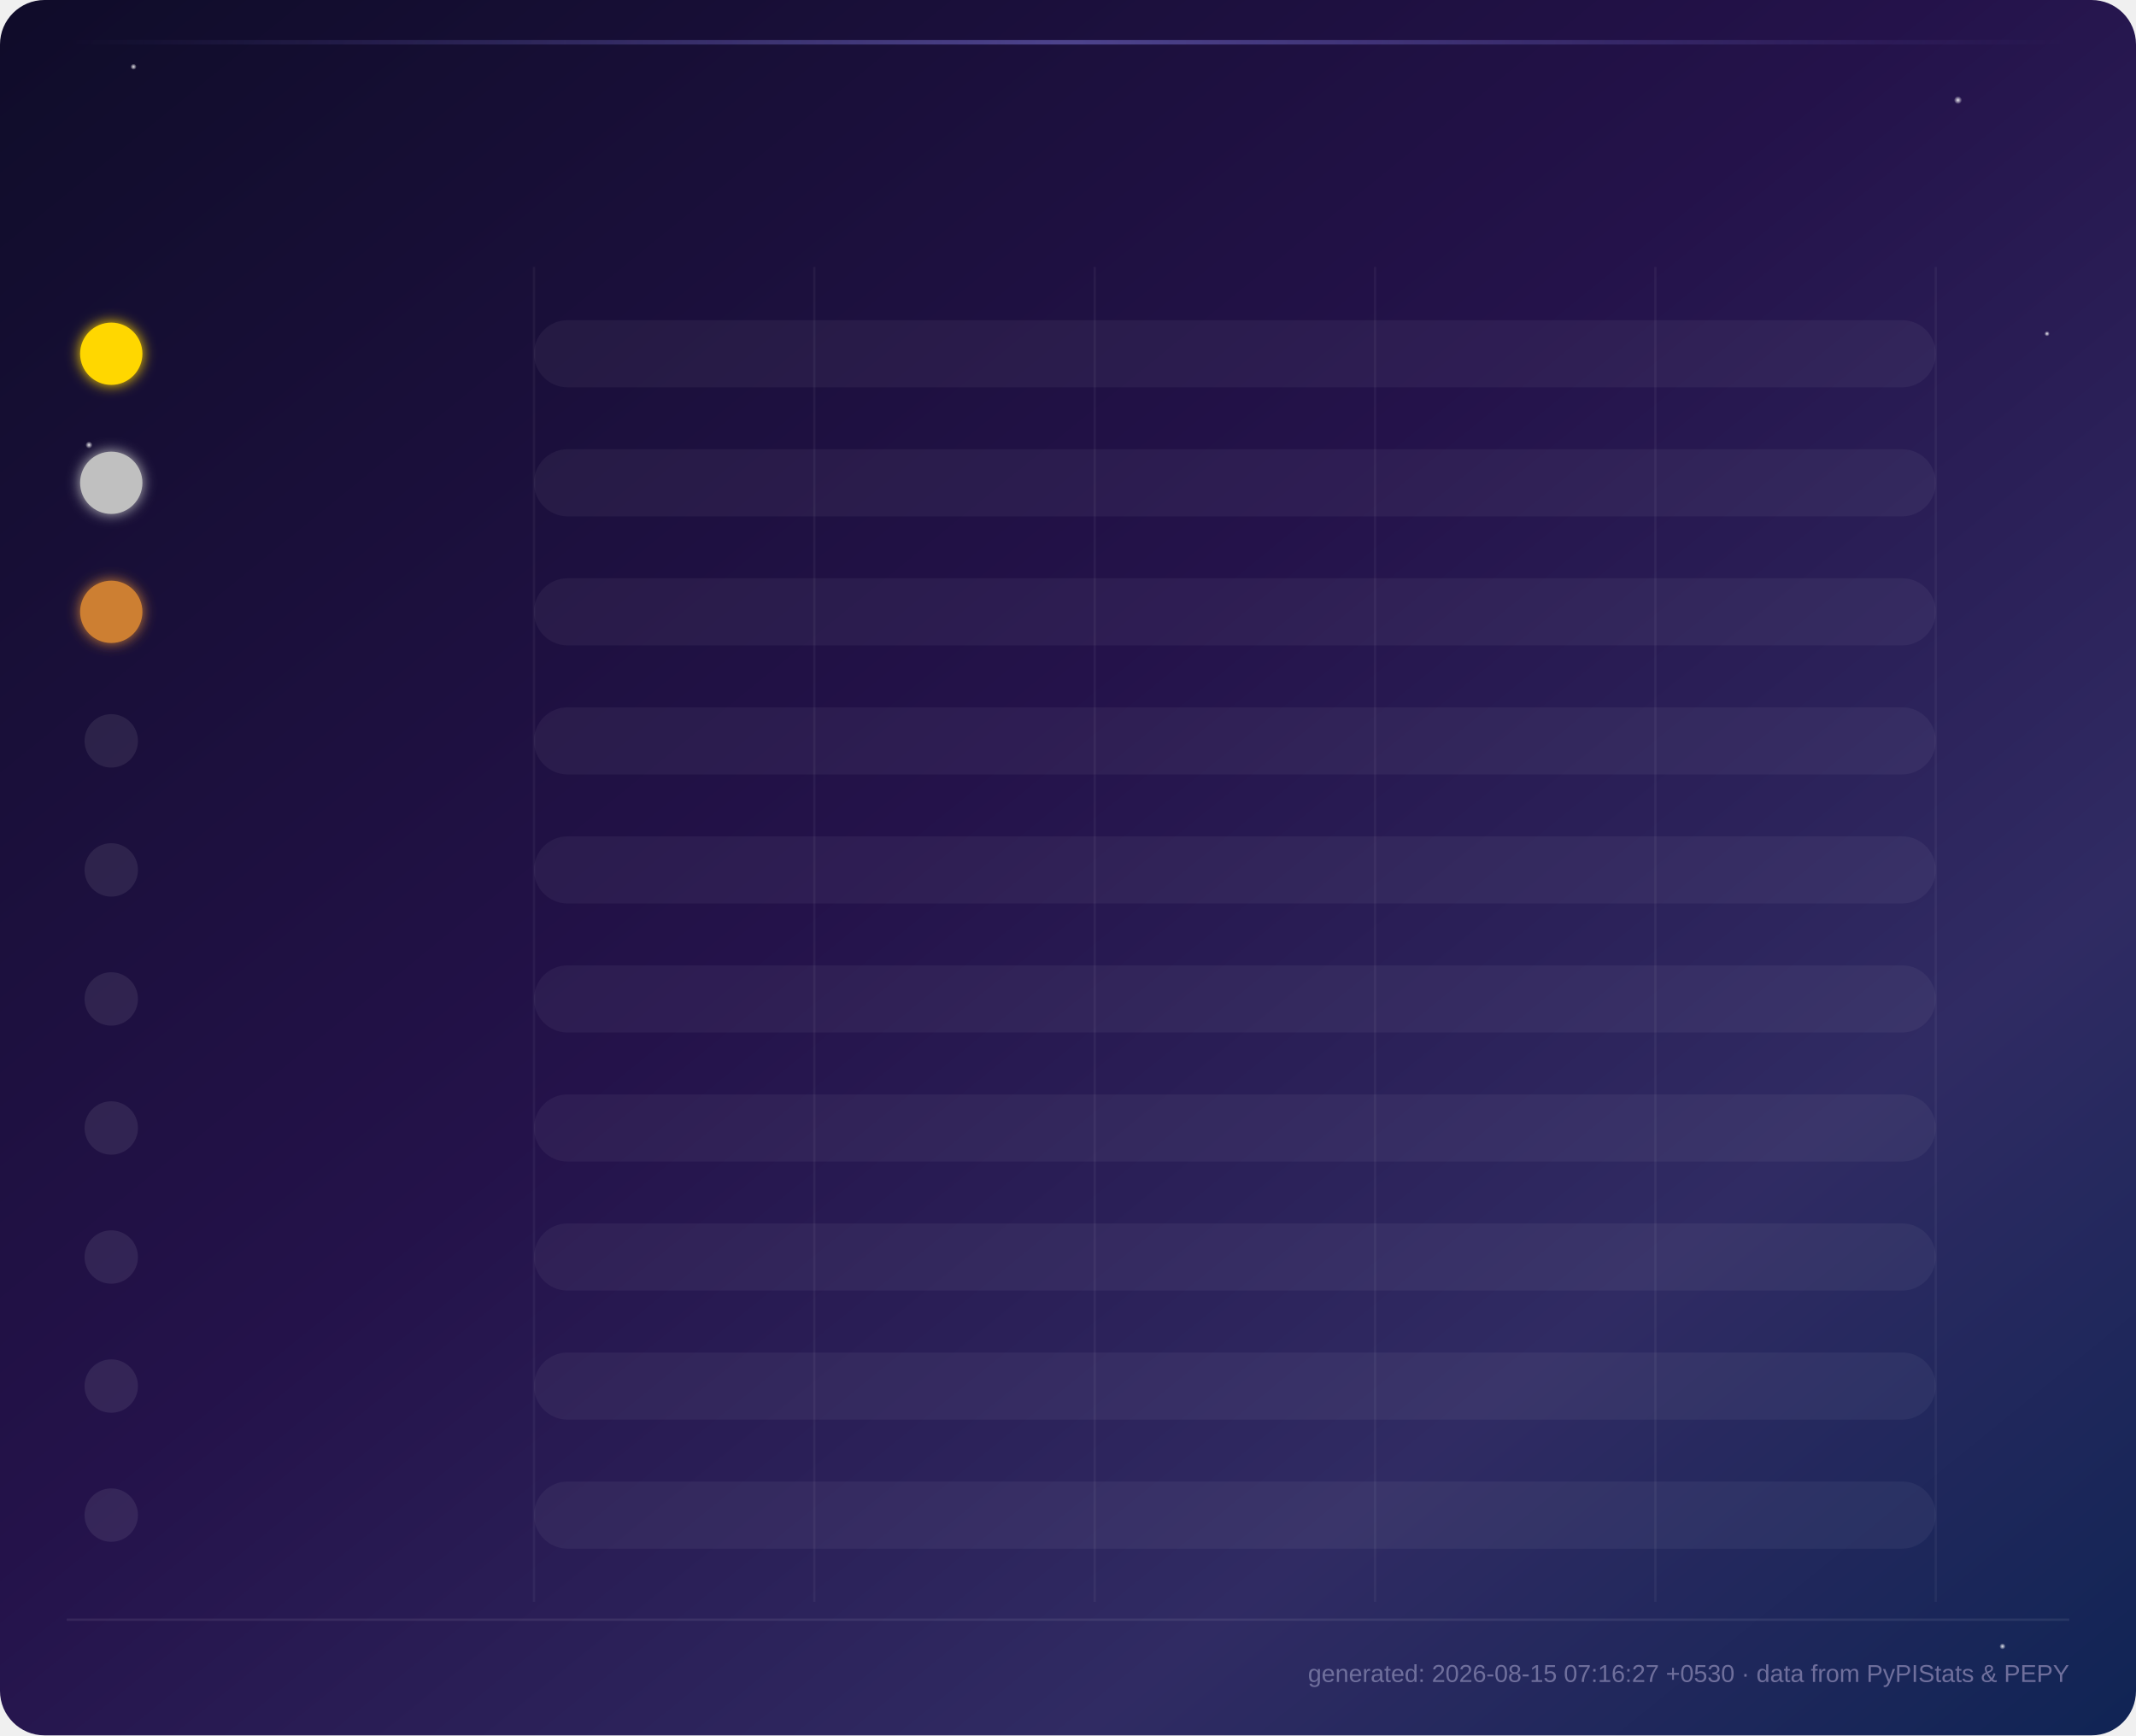
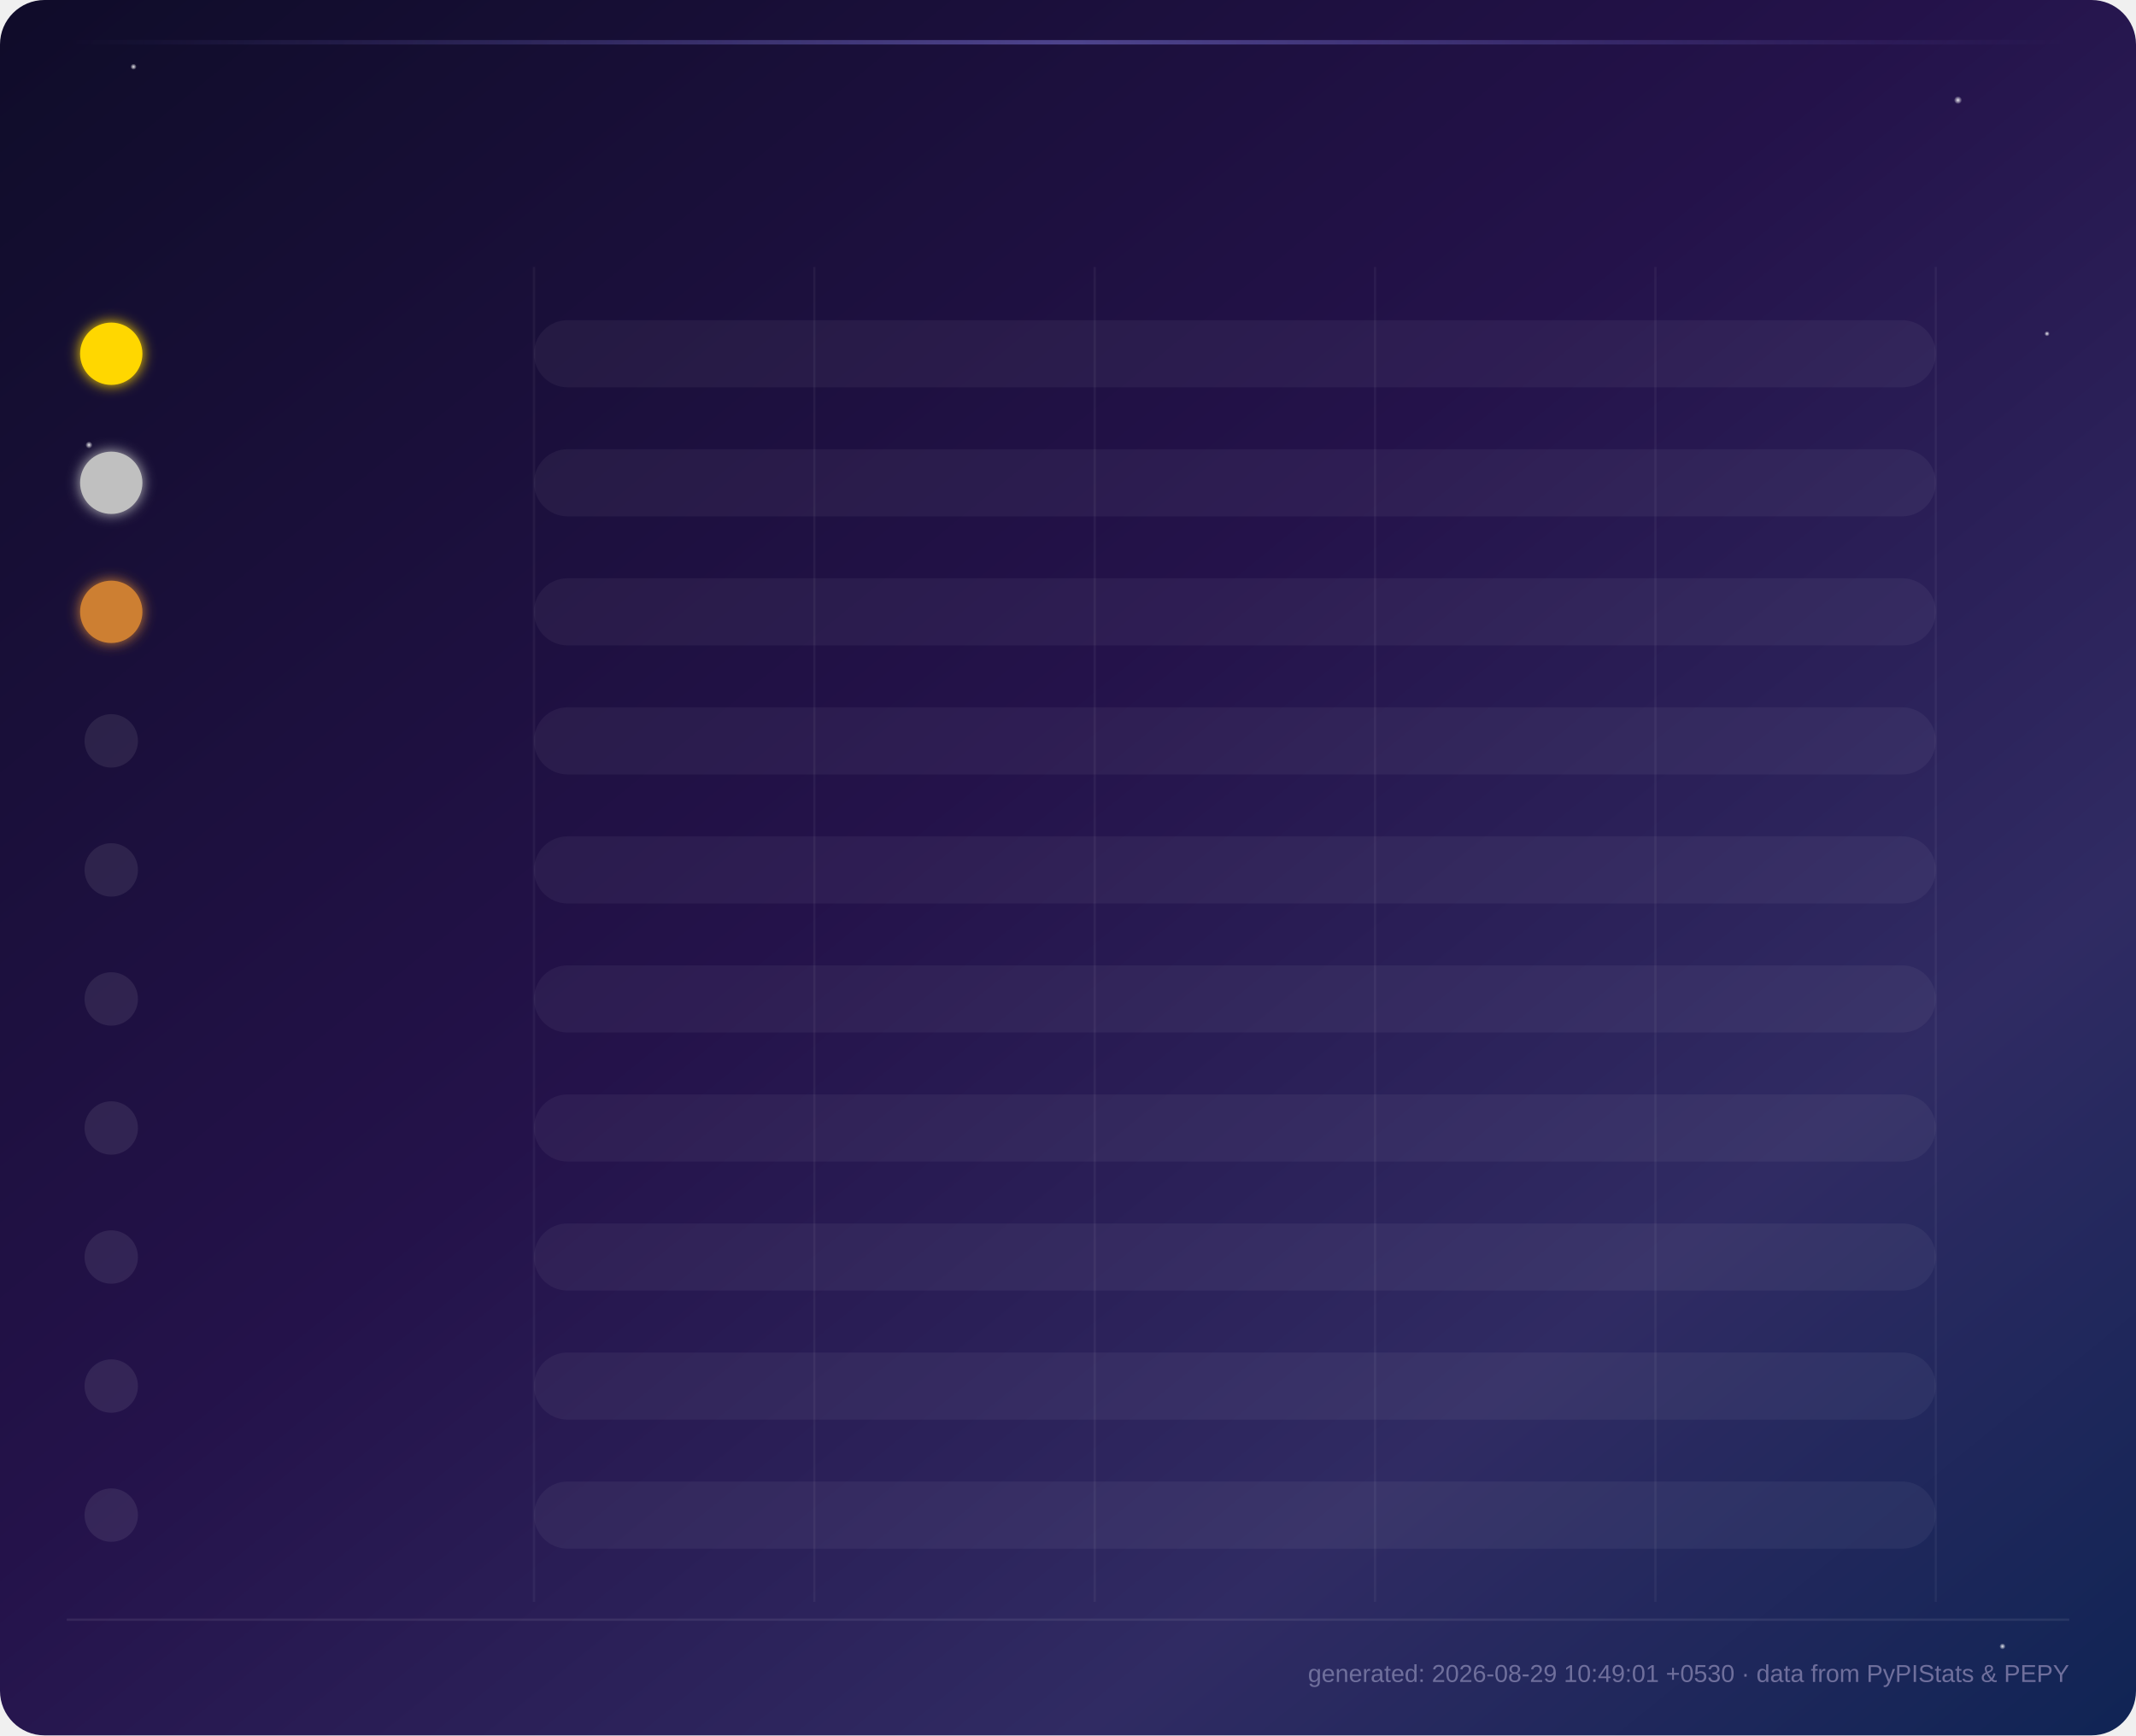
<svg xmlns="http://www.w3.org/2000/svg" viewBox="0 0 960 780" font-family="'Segoe UI', Arial, sans-serif">
  <defs>
    <linearGradient id="grad0" x1="0%" y1="0%" x2="100%" y2="0%">
      <stop offset="0%" stop-color="#534AB7" stop-opacity="0.65" />
      <stop offset="100%" stop-color="#7F77DD" />
    </linearGradient>
    <linearGradient id="shine0" x1="0%" y1="0%" x2="0%" y2="100%">
      <stop offset="0%" stop-color="#ffffff" stop-opacity="0.35" />
      <stop offset="100%" stop-color="#ffffff" stop-opacity="0" />
    </linearGradient>
    <linearGradient id="grad1" x1="0%" y1="0%" x2="100%" y2="0%">
      <stop offset="0%" stop-color="#0F6E56" stop-opacity="0.65" />
      <stop offset="100%" stop-color="#1D9E75" />
    </linearGradient>
    <linearGradient id="shine1" x1="0%" y1="0%" x2="0%" y2="100%">
      <stop offset="0%" stop-color="#ffffff" stop-opacity="0.35" />
      <stop offset="100%" stop-color="#ffffff" stop-opacity="0" />
    </linearGradient>
    <linearGradient id="grad2" x1="0%" y1="0%" x2="100%" y2="0%">
      <stop offset="0%" stop-color="#993C1D" stop-opacity="0.65" />
      <stop offset="100%" stop-color="#D85A30" />
    </linearGradient>
    <linearGradient id="shine2" x1="0%" y1="0%" x2="0%" y2="100%">
      <stop offset="0%" stop-color="#ffffff" stop-opacity="0.35" />
      <stop offset="100%" stop-color="#ffffff" stop-opacity="0" />
    </linearGradient>
    <linearGradient id="grad3" x1="0%" y1="0%" x2="100%" y2="0%">
      <stop offset="0%" stop-color="#185FA5" stop-opacity="0.65" />
      <stop offset="100%" stop-color="#378ADD" />
    </linearGradient>
    <linearGradient id="shine3" x1="0%" y1="0%" x2="0%" y2="100%">
      <stop offset="0%" stop-color="#ffffff" stop-opacity="0.35" />
      <stop offset="100%" stop-color="#ffffff" stop-opacity="0" />
    </linearGradient>
    <linearGradient id="grad4" x1="0%" y1="0%" x2="100%" y2="0%">
      <stop offset="0%" stop-color="#854F0B" stop-opacity="0.65" />
      <stop offset="100%" stop-color="#EF9F27" />
    </linearGradient>
    <linearGradient id="shine4" x1="0%" y1="0%" x2="0%" y2="100%">
      <stop offset="0%" stop-color="#ffffff" stop-opacity="0.35" />
      <stop offset="100%" stop-color="#ffffff" stop-opacity="0" />
    </linearGradient>
    <linearGradient id="grad5" x1="0%" y1="0%" x2="100%" y2="0%">
      <stop offset="0%" stop-color="#993556" stop-opacity="0.65" />
      <stop offset="100%" stop-color="#D4537E" />
    </linearGradient>
    <linearGradient id="shine5" x1="0%" y1="0%" x2="0%" y2="100%">
      <stop offset="0%" stop-color="#ffffff" stop-opacity="0.35" />
      <stop offset="100%" stop-color="#ffffff" stop-opacity="0" />
    </linearGradient>
    <linearGradient id="grad6" x1="0%" y1="0%" x2="100%" y2="0%">
      <stop offset="0%" stop-color="#3B6D11" stop-opacity="0.65" />
      <stop offset="100%" stop-color="#639922" />
    </linearGradient>
    <linearGradient id="shine6" x1="0%" y1="0%" x2="0%" y2="100%">
      <stop offset="0%" stop-color="#ffffff" stop-opacity="0.35" />
      <stop offset="100%" stop-color="#ffffff" stop-opacity="0" />
    </linearGradient>
    <linearGradient id="grad7" x1="0%" y1="0%" x2="100%" y2="0%">
      <stop offset="0%" stop-color="#A32D2D" stop-opacity="0.65" />
      <stop offset="100%" stop-color="#E24B4A" />
    </linearGradient>
    <linearGradient id="shine7" x1="0%" y1="0%" x2="0%" y2="100%">
      <stop offset="0%" stop-color="#ffffff" stop-opacity="0.35" />
      <stop offset="100%" stop-color="#ffffff" stop-opacity="0" />
    </linearGradient>
    <linearGradient id="grad8" x1="0%" y1="0%" x2="100%" y2="0%">
      <stop offset="0%" stop-color="#0F6E56" stop-opacity="0.65" />
      <stop offset="100%" stop-color="#5DCAA5" />
    </linearGradient>
    <linearGradient id="shine8" x1="0%" y1="0%" x2="0%" y2="100%">
      <stop offset="0%" stop-color="#ffffff" stop-opacity="0.35" />
      <stop offset="100%" stop-color="#ffffff" stop-opacity="0" />
    </linearGradient>
    <linearGradient id="grad9" x1="0%" y1="0%" x2="100%" y2="0%">
      <stop offset="0%" stop-color="#534AB7" stop-opacity="0.65" />
      <stop offset="100%" stop-color="#AFA9EC" />
    </linearGradient>
    <linearGradient id="shine9" x1="0%" y1="0%" x2="0%" y2="100%">
      <stop offset="0%" stop-color="#ffffff" stop-opacity="0.35" />
      <stop offset="100%" stop-color="#ffffff" stop-opacity="0" />
    </linearGradient>
    <linearGradient id="bg" x1="0%" y1="0%" x2="100%" y2="100%">
      <stop offset="0%" stop-color="#0f0c29" />
      <stop offset="45%" stop-color="#24124a" />
      <stop offset="75%" stop-color="#302b63" />
      <stop offset="100%" stop-color="#0f2454" />
    </linearGradient>
    <linearGradient id="headerGlow" x1="0%" y1="0%" x2="100%" y2="0%">
      <stop offset="0%" stop-color="#7F77DD" stop-opacity="0" />
      <stop offset="50%" stop-color="#7F77DD" stop-opacity="0.5" />
      <stop offset="100%" stop-color="#7F77DD" stop-opacity="0" />
    </linearGradient>
    <filter id="barGlow" x="-50%" y="-50%" width="200%" height="200%">
      <feGaussianBlur stdDeviation="4" result="blur" />
      <feMerge>
        <feMergeNode in="blur" />
        <feMergeNode in="SourceGraphic" />
      </feMerge>
    </filter>
    <filter id="softGlow" x="-80%" y="-80%" width="260%" height="260%">
      <feGaussianBlur stdDeviation="3" result="blur" />
      <feMerge>
        <feMergeNode in="blur" />
        <feMergeNode in="SourceGraphic" />
      </feMerge>
    </filter>
    <filter id="titleGlow" x="-50%" y="-50%" width="200%" height="200%">
      <feGaussianBlur stdDeviation="2.5" result="blur" />
      <feMerge>
        <feMergeNode in="blur" />
        <feMergeNode in="SourceGraphic" />
      </feMerge>
    </filter>
    <radialGradient id="starGlow" cx="50%" cy="50%" r="50%">
      <stop offset="0%" stop-color="#ffffff" stop-opacity="0.9" />
      <stop offset="100%" stop-color="#ffffff" stop-opacity="0" />
    </radialGradient>
  </defs>
  <rect width="960" height="780" fill="url(#bg)" rx="20" />
  <circle cx="60" cy="30" r="1.4" fill="url(#starGlow)">
    <animate attributeName="opacity" values="0.3;1;0.3" dur="3s" repeatCount="indefinite" />
  </circle>
  <circle cx="880" cy="45" r="1.8" fill="url(#starGlow)">
    <animate attributeName="opacity" values="0.5;1;0.5" dur="4s" repeatCount="indefinite" />
  </circle>
  <circle cx="920" cy="150" r="1.2" fill="url(#starGlow)">
    <animate attributeName="opacity" values="0.2;0.9;0.2" dur="2.5s" repeatCount="indefinite" />
  </circle>
  <circle cx="40" cy="200" r="1.6" fill="url(#starGlow)">
    <animate attributeName="opacity" values="0.4;1;0.4" dur="3.5s" repeatCount="indefinite" />
  </circle>
  <circle cx="900" cy="740" r="1.4" fill="url(#starGlow)">
    <animate attributeName="opacity" values="0.3;0.8;0.3" dur="2.8s" repeatCount="indefinite" />
  </circle>
  <line x1="240.0" y1="120" x2="240.0" y2="720" stroke="#ffffff" stroke-opacity="0.05" stroke-width="1" />
  <line x1="366.0" y1="120" x2="366.0" y2="720" stroke="#ffffff" stroke-opacity="0.05" stroke-width="1" />
  <line x1="492.0" y1="120" x2="492.0" y2="720" stroke="#ffffff" stroke-opacity="0.05" stroke-width="1" />
  <line x1="618.0" y1="120" x2="618.0" y2="720" stroke="#ffffff" stroke-opacity="0.05" stroke-width="1" />
  <line x1="744.0" y1="120" x2="744.0" y2="720" stroke="#ffffff" stroke-opacity="0.05" stroke-width="1" />
  <line x1="870.0" y1="120" x2="870.0" y2="720" stroke="#ffffff" stroke-opacity="0.05" stroke-width="1" />
  <rect x="30" y="18" width="900" height="2" fill="url(#headerGlow)">
    <animate attributeName="opacity" values="0.3;1;0.3" dur="4s" repeatCount="indefinite" />
  </rect>
  <text x="480.0" y="52" text-anchor="middle" fill="#ffffff" font-size="28" font-weight="700" filter="url(#titleGlow)" opacity="0">
        Top 10 Monthly Downloads — oshada
        <animate attributeName="opacity" from="0" to="1" dur="1s" fill="freeze" />
  </text>
  <g opacity="0">
    <rect x="280.0" y="92" width="190" height="30" rx="15" fill="#ffffff" fill-opacity="0.08" />
    <text x="375.0" y="112" text-anchor="middle" font-size="12" fill="#eaeaf5">
-             Total: <tspan font-weight="700">619</tspan>
+             Total: <tspan font-weight="700">736</tspan>
    </text>
    <rect x="490.0" y="92" width="190" height="30" rx="15" fill="#ffffff" fill-opacity="0.08" />
    <text x="585.0" y="112" text-anchor="middle" font-size="12" fill="#eaeaf5">
-             7d total: <tspan font-weight="700">296</tspan>
+             7d total: <tspan font-weight="700">169</tspan>
    </text>
    <animate attributeName="opacity" from="0" to="1" dur="0.5s" begin="0.6s" fill="freeze" />
  </g>
  <style>
        .pkg-label { fill: #eaeaf5; font-size: 14px; font-weight: 600; }
        .all-time-label { fill: #8a8ab8; font-size: 11px; font-weight: 400; }
        .value-label { fill: #ffffff; font-size: 15px; font-weight: 700; }
        .week-label { fill: #9d9dc4; font-size: 12px; font-weight: 400; }
    </style>
  <g class="bar-group">
    <circle cx="50" cy="159.0" r="14" fill="#FFD700" filter="url(#softGlow)">
      <animate attributeName="r" from="0" to="14" dur="0.3s" begin="0.0s" fill="freeze" calcMode="spline" keySplines="0.22 1 0.36 1" />
    </circle>
    <text x="50" y="164.0" text-anchor="middle" font-size="12" font-weight="700" fill="#1a1a1a" opacity="0">
                1
                <animate attributeName="opacity" from="0" to="1" dur="0.3s" begin="0.2s" fill="freeze" />
    </text>
    <text x="75" y="157.0" class="pkg-label" opacity="0">
                binencrypt
                <animate attributeName="opacity" from="0" to="1" dur="0.3s" begin="0.1s" fill="freeze" />
    </text>
    <text x="75" y="177.0" class="all-time-label" opacity="0">
-                 All-time: 18,778
+                 All-time: 19,568
                <animate attributeName="opacity" from="0" to="1" dur="0.3s" begin="0.2s" fill="freeze" />
    </text>
    <rect x="240" y="143.92" width="630" height="30.16" rx="15.08" fill="#ffffff" fill-opacity="0.05" />
    <rect x="240" y="143.92" width="0" height="30.16" rx="15.08" fill="url(#grad0)" filter="url(#barGlow)" class="bar">
      <animate attributeName="width" from="0" to="630.0" dur="1.1s" fill="freeze" begin="0.0s" calcMode="spline" keySplines="0.22 1 0.36 1" />
    </rect>
    <rect x="240" y="143.92" width="0" height="13.7" rx="7.5" fill="url(#shine0)">
      <animate attributeName="width" from="0" to="630.0" dur="1.1s" fill="freeze" begin="0.0s" calcMode="spline" keySplines="0.22 1 0.36 1" />
    </rect>
    <text x="884.0" y="159.0" class="value-label" opacity="0">
-                 178
+                 238
                <animate attributeName="opacity" from="0" to="1" dur="0.5s" begin="0.8s" fill="freeze" />
    </text>
    <text x="884.0" y="177.0" class="week-label" opacity="0">
-                 163/wk
+                 35/wk
                <animate attributeName="opacity" from="0" to="1" dur="0.5s" begin="0.9s" fill="freeze" />
    </text>
  </g>
  <g class="bar-group">
    <circle cx="50" cy="217.0" r="14" fill="#C0C0C0" filter="url(#softGlow)">
      <animate attributeName="r" from="0" to="14" dur="0.3s" begin="0.09s" fill="freeze" calcMode="spline" keySplines="0.22 1 0.36 1" />
    </circle>
    <text x="50" y="222.0" text-anchor="middle" font-size="12" font-weight="700" fill="#1a1a1a" opacity="0">
                2
                <animate attributeName="opacity" from="0" to="1" dur="0.3s" begin="0.29s" fill="freeze" />
    </text>
    <text x="75" y="215.0" class="pkg-label" opacity="0">
-                 srilanka-lottery
+                 cryptodo
                <animate attributeName="opacity" from="0" to="1" dur="0.3s" begin="0.19s" fill="freeze" />
    </text>
    <text x="75" y="235.0" class="all-time-label" opacity="0">
-                 All-time: 4,295
+                 All-time: 20,388
                <animate attributeName="opacity" from="0" to="1" dur="0.3s" begin="0.29s" fill="freeze" />
    </text>
    <rect x="240" y="201.92" width="630" height="30.16" rx="15.08" fill="#ffffff" fill-opacity="0.05" />
    <rect x="240" y="201.92" width="0" height="30.16" rx="15.08" fill="url(#grad1)" filter="url(#barGlow)" class="bar">
-       <animate attributeName="width" from="0" to="382.2" dur="1.1s" fill="freeze" begin="0.09s" calcMode="spline" keySplines="0.22 1 0.36 1" />
+       <animate attributeName="width" from="0" to="399.7" dur="1.1s" fill="freeze" begin="0.09s" calcMode="spline" keySplines="0.22 1 0.36 1" />
    </rect>
    <rect x="240" y="201.92" width="0" height="13.7" rx="7.5" fill="url(#shine1)">
-       <animate attributeName="width" from="0" to="382.2" dur="1.1s" fill="freeze" begin="0.09s" calcMode="spline" keySplines="0.22 1 0.36 1" />
-     </rect>
-     <text x="636.247" y="217.0" class="value-label" opacity="0">
-                 108
+       <animate attributeName="width" from="0" to="399.7" dur="1.1s" fill="freeze" begin="0.09s" calcMode="spline" keySplines="0.22 1 0.36 1" />
+     </rect>
+     <text x="653.706" y="217.0" class="value-label" opacity="0">
+                 151
                <animate attributeName="opacity" from="0" to="1" dur="0.5s" begin="0.89s" fill="freeze" />
    </text>
-     <text x="636.247" y="235.0" class="week-label" opacity="0">
+     <text x="653.706" y="235.0" class="week-label" opacity="0">
                24/wk
                <animate attributeName="opacity" from="0" to="1" dur="0.5s" begin="0.99s" fill="freeze" />
    </text>
  </g>
  <g class="bar-group">
    <circle cx="50" cy="275.0" r="14" fill="#CD7F32" filter="url(#softGlow)">
      <animate attributeName="r" from="0" to="14" dur="0.3s" begin="0.18s" fill="freeze" calcMode="spline" keySplines="0.22 1 0.36 1" />
    </circle>
    <text x="50" y="280.0" text-anchor="middle" font-size="12" font-weight="700" fill="#1a1a1a" opacity="0">
                3
                <animate attributeName="opacity" from="0" to="1" dur="0.3s" begin="0.38s" fill="freeze" />
    </text>
    <text x="75" y="273.0" class="pkg-label" opacity="0">
-                 esp32-deauth
+                 srilanka-lottery
                <animate attributeName="opacity" from="0" to="1" dur="0.3s" begin="0.28s" fill="freeze" />
    </text>
    <text x="75" y="293.0" class="all-time-label" opacity="0">
-                 All-time: 5,178
+                 All-time: 4,401
                <animate attributeName="opacity" from="0" to="1" dur="0.3s" begin="0.38s" fill="freeze" />
    </text>
    <rect x="240" y="259.92" width="630" height="30.16" rx="15.08" fill="#ffffff" fill-opacity="0.05" />
    <rect x="240" y="259.92" width="0" height="30.16" rx="15.08" fill="url(#grad2)" filter="url(#barGlow)" class="bar">
-       <animate attributeName="width" from="0" to="361.0" dur="1.1s" fill="freeze" begin="0.18s" calcMode="spline" keySplines="0.22 1 0.36 1" />
+       <animate attributeName="width" from="0" to="304.4" dur="1.1s" fill="freeze" begin="0.18s" calcMode="spline" keySplines="0.22 1 0.36 1" />
    </rect>
    <rect x="240" y="259.92" width="0" height="13.7" rx="7.5" fill="url(#shine2)">
-       <animate attributeName="width" from="0" to="361.0" dur="1.1s" fill="freeze" begin="0.18s" calcMode="spline" keySplines="0.22 1 0.36 1" />
-     </rect>
-     <text x="615.011" y="275.0" class="value-label" opacity="0">
-                 102
+       <animate attributeName="width" from="0" to="304.4" dur="1.1s" fill="freeze" begin="0.18s" calcMode="spline" keySplines="0.22 1 0.36 1" />
+     </rect>
+     <text x="558.412" y="275.0" class="value-label" opacity="0">
+                 115
                <animate attributeName="opacity" from="0" to="1" dur="0.5s" begin="0.98s" fill="freeze" />
    </text>
-     <text x="615.011" y="293.0" class="week-label" opacity="0">
-                 30/wk
+     <text x="558.412" y="293.0" class="week-label" opacity="0">
+                 35/wk
                <animate attributeName="opacity" from="0" to="1" dur="0.5s" begin="1.08s" fill="freeze" />
    </text>
  </g>
  <g class="bar-group">
    <circle cx="50" cy="333.0" r="12" fill="#ffffff" fill-opacity="0.08">
      <animate attributeName="r" from="0" to="12" dur="0.3s" begin="0.27s" fill="freeze" calcMode="spline" keySplines="0.22 1 0.36 1" />
    </circle>
    <text x="50" y="337.0" text-anchor="middle" font-size="11" fill="#9d9dc4" opacity="0">
                4
                <animate attributeName="opacity" from="0" to="1" dur="0.3s" begin="0.47s" fill="freeze" />
    </text>
    <text x="75" y="331.0" class="pkg-label" opacity="0">
                iptracker
                <animate attributeName="opacity" from="0" to="1" dur="0.3s" begin="0.37s" fill="freeze" />
    </text>
    <text x="75" y="351.0" class="all-time-label" opacity="0">
-                 All-time: 7,713
+                 All-time: 7,801
                <animate attributeName="opacity" from="0" to="1" dur="0.3s" begin="0.47s" fill="freeze" />
    </text>
    <rect x="240" y="317.92" width="630" height="30.16" rx="15.08" fill="#ffffff" fill-opacity="0.05" />
    <rect x="240" y="317.92" width="0" height="30.16" rx="15.08" fill="url(#grad3)" filter="url(#barGlow)" class="bar">
-       <animate attributeName="width" from="0" to="187.6" dur="1.1s" fill="freeze" begin="0.27s" calcMode="spline" keySplines="0.22 1 0.36 1" />
+       <animate attributeName="width" from="0" to="116.5" dur="1.1s" fill="freeze" begin="0.27s" calcMode="spline" keySplines="0.22 1 0.36 1" />
    </rect>
    <rect x="240" y="317.92" width="0" height="13.7" rx="7.5" fill="url(#shine3)">
-       <animate attributeName="width" from="0" to="187.6" dur="1.1s" fill="freeze" begin="0.27s" calcMode="spline" keySplines="0.22 1 0.36 1" />
-     </rect>
-     <text x="441.584" y="333.0" class="value-label" opacity="0">
-                 53
+       <animate attributeName="width" from="0" to="116.5" dur="1.1s" fill="freeze" begin="0.27s" calcMode="spline" keySplines="0.22 1 0.36 1" />
+     </rect>
+     <text x="370.471" y="333.0" class="value-label" opacity="0">
+                 44
                <animate attributeName="opacity" from="0" to="1" dur="0.5s" begin="1.07s" fill="freeze" />
    </text>
-     <text x="441.584" y="351.0" class="week-label" opacity="0">
-                 14/wk
+     <text x="370.471" y="351.0" class="week-label" opacity="0">
+                 10/wk
                <animate attributeName="opacity" from="0" to="1" dur="0.5s" begin="1.17s" fill="freeze" />
    </text>
  </g>
  <g class="bar-group">
    <circle cx="50" cy="391.0" r="12" fill="#ffffff" fill-opacity="0.08">
      <animate attributeName="r" from="0" to="12" dur="0.3s" begin="0.36s" fill="freeze" calcMode="spline" keySplines="0.22 1 0.36 1" />
    </circle>
    <text x="50" y="395.0" text-anchor="middle" font-size="11" fill="#9d9dc4" opacity="0">
                5
                <animate attributeName="opacity" from="0" to="1" dur="0.3s" begin="0.56s" fill="freeze" />
    </text>
    <text x="75" y="389.0" class="pkg-label" opacity="0">
-                 microweb
+                 autosuggest
                <animate attributeName="opacity" from="0" to="1" dur="0.3s" begin="0.46s" fill="freeze" />
    </text>
    <text x="75" y="409.0" class="all-time-label" opacity="0">
-                 All-time: 9,073
+                 All-time: 4,566
                <animate attributeName="opacity" from="0" to="1" dur="0.3s" begin="0.56s" fill="freeze" />
    </text>
    <rect x="240" y="375.92" width="630" height="30.16" rx="15.08" fill="#ffffff" fill-opacity="0.05" />
    <rect x="240" y="375.92" width="0" height="30.16" rx="15.08" fill="url(#grad4)" filter="url(#barGlow)" class="bar">
-       <animate attributeName="width" from="0" to="116.8" dur="1.1s" fill="freeze" begin="0.36s" calcMode="spline" keySplines="0.22 1 0.36 1" />
+       <animate attributeName="width" from="0" to="95.3" dur="1.1s" fill="freeze" begin="0.36s" calcMode="spline" keySplines="0.22 1 0.36 1" />
    </rect>
    <rect x="240" y="375.92" width="0" height="13.7" rx="7.5" fill="url(#shine4)">
-       <animate attributeName="width" from="0" to="116.8" dur="1.1s" fill="freeze" begin="0.36s" calcMode="spline" keySplines="0.22 1 0.36 1" />
-     </rect>
-     <text x="370.798" y="391.0" class="value-label" opacity="0">
-                 33
+       <animate attributeName="width" from="0" to="95.3" dur="1.1s" fill="freeze" begin="0.36s" calcMode="spline" keySplines="0.22 1 0.36 1" />
+     </rect>
+     <text x="349.294" y="391.0" class="value-label" opacity="0">
+                 36
                <animate attributeName="opacity" from="0" to="1" dur="0.5s" begin="1.16s" fill="freeze" />
    </text>
-     <text x="370.798" y="409.0" class="week-label" opacity="0">
-                 17/wk
+     <text x="349.294" y="409.0" class="week-label" opacity="0">
+                 16/wk
                <animate attributeName="opacity" from="0" to="1" dur="0.5s" begin="1.26s" fill="freeze" />
    </text>
  </g>
  <g class="bar-group">
    <circle cx="50" cy="449.0" r="12" fill="#ffffff" fill-opacity="0.08">
      <animate attributeName="r" from="0" to="12" dur="0.3s" begin="0.45s" fill="freeze" calcMode="spline" keySplines="0.22 1 0.36 1" />
    </circle>
    <text x="50" y="453.0" text-anchor="middle" font-size="11" fill="#9d9dc4" opacity="0">
                6
                <animate attributeName="opacity" from="0" to="1" dur="0.3s" begin="0.65s" fill="freeze" />
    </text>
    <text x="75" y="447.0" class="pkg-label" opacity="0">
-                 Planet3D
+                 xxe
                <animate attributeName="opacity" from="0" to="1" dur="0.3s" begin="0.55s" fill="freeze" />
    </text>
    <text x="75" y="467.0" class="all-time-label" opacity="0">
-                 All-time: 13,228
+                 All-time: 6,020
                <animate attributeName="opacity" from="0" to="1" dur="0.3s" begin="0.65s" fill="freeze" />
    </text>
    <rect x="240" y="433.92" width="630" height="30.16" rx="15.08" fill="#ffffff" fill-opacity="0.05" />
    <rect x="240" y="433.92" width="0" height="30.16" rx="15.08" fill="url(#grad5)" filter="url(#barGlow)" class="bar">
-       <animate attributeName="width" from="0" to="113.3" dur="1.1s" fill="freeze" begin="0.45s" calcMode="spline" keySplines="0.22 1 0.36 1" />
+       <animate attributeName="width" from="0" to="87.4" dur="1.1s" fill="freeze" begin="0.45s" calcMode="spline" keySplines="0.22 1 0.36 1" />
    </rect>
    <rect x="240" y="433.92" width="0" height="13.7" rx="7.5" fill="url(#shine5)">
-       <animate attributeName="width" from="0" to="113.3" dur="1.1s" fill="freeze" begin="0.45s" calcMode="spline" keySplines="0.22 1 0.36 1" />
-     </rect>
-     <text x="367.258" y="449.0" class="value-label" opacity="0">
-                 32
+       <animate attributeName="width" from="0" to="87.4" dur="1.1s" fill="freeze" begin="0.45s" calcMode="spline" keySplines="0.22 1 0.36 1" />
+     </rect>
+     <text x="341.353" y="449.0" class="value-label" opacity="0">
+                 33
                <animate attributeName="opacity" from="0" to="1" dur="0.5s" begin="1.25s" fill="freeze" />
    </text>
-     <text x="367.258" y="467.0" class="week-label" opacity="0">
-                 11/wk
+     <text x="341.353" y="467.0" class="week-label" opacity="0">
+                 8/wk
                <animate attributeName="opacity" from="0" to="1" dur="0.5s" begin="1.35s" fill="freeze" />
    </text>
  </g>
  <g class="bar-group">
    <circle cx="50" cy="507.0" r="12" fill="#ffffff" fill-opacity="0.08">
      <animate attributeName="r" from="0" to="12" dur="0.3s" begin="0.54s" fill="freeze" calcMode="spline" keySplines="0.22 1 0.36 1" />
    </circle>
    <text x="50" y="511.0" text-anchor="middle" font-size="11" fill="#9d9dc4" opacity="0">
                7
                <animate attributeName="opacity" from="0" to="1" dur="0.3s" begin="0.74s" fill="freeze" />
    </text>
    <text x="75" y="505.0" class="pkg-label" opacity="0">
-                 encodify
+                 Planet3D
                <animate attributeName="opacity" from="0" to="1" dur="0.3s" begin="0.64s" fill="freeze" />
    </text>
    <text x="75" y="525.0" class="all-time-label" opacity="0">
-                 All-time: 8,424
+                 All-time: 13,327
                <animate attributeName="opacity" from="0" to="1" dur="0.3s" begin="0.74s" fill="freeze" />
    </text>
    <rect x="240" y="491.92" width="630" height="30.16" rx="15.08" fill="#ffffff" fill-opacity="0.05" />
    <rect x="240" y="491.92" width="0" height="30.16" rx="15.08" fill="url(#grad6)" filter="url(#barGlow)" class="bar">
-       <animate attributeName="width" from="0" to="109.7" dur="1.1s" fill="freeze" begin="0.54s" calcMode="spline" keySplines="0.22 1 0.36 1" />
+       <animate attributeName="width" from="0" to="82.1" dur="1.1s" fill="freeze" begin="0.54s" calcMode="spline" keySplines="0.22 1 0.36 1" />
    </rect>
    <rect x="240" y="491.92" width="0" height="13.7" rx="7.5" fill="url(#shine6)">
-       <animate attributeName="width" from="0" to="109.7" dur="1.1s" fill="freeze" begin="0.54s" calcMode="spline" keySplines="0.22 1 0.36 1" />
-     </rect>
-     <text x="363.719" y="507.0" class="value-label" opacity="0">
+       <animate attributeName="width" from="0" to="82.1" dur="1.1s" fill="freeze" begin="0.54s" calcMode="spline" keySplines="0.22 1 0.36 1" />
+     </rect>
+     <text x="336.059" y="507.0" class="value-label" opacity="0">
                31
                <animate attributeName="opacity" from="0" to="1" dur="0.5s" begin="1.34s" fill="freeze" />
    </text>
-     <text x="363.719" y="525.0" class="week-label" opacity="0">
-                 8/wk
+     <text x="336.059" y="525.0" class="week-label" opacity="0">
+                 6/wk
                <animate attributeName="opacity" from="0" to="1" dur="0.5s" begin="1.44s" fill="freeze" />
    </text>
  </g>
  <g class="bar-group">
    <circle cx="50" cy="565.0" r="12" fill="#ffffff" fill-opacity="0.08">
      <animate attributeName="r" from="0" to="12" dur="0.3s" begin="0.63s" fill="freeze" calcMode="spline" keySplines="0.22 1 0.36 1" />
    </circle>
    <text x="50" y="569.0" text-anchor="middle" font-size="11" fill="#9d9dc4" opacity="0">
                8
                <animate attributeName="opacity" from="0" to="1" dur="0.3s" begin="0.83s" fill="freeze" />
    </text>
    <text x="75" y="563.0" class="pkg-label" opacity="0">
-                 abhidharma
+                 microweb
                <animate attributeName="opacity" from="0" to="1" dur="0.3s" begin="0.73s" fill="freeze" />
    </text>
    <text x="75" y="583.0" class="all-time-label" opacity="0">
-                 All-time: 1,981
+                 All-time: 9,262
                <animate attributeName="opacity" from="0" to="1" dur="0.3s" begin="0.83s" fill="freeze" />
    </text>
    <rect x="240" y="549.92" width="630" height="30.16" rx="15.08" fill="#ffffff" fill-opacity="0.05" />
    <rect x="240" y="549.92" width="0" height="30.16" rx="15.08" fill="url(#grad7)" filter="url(#barGlow)" class="bar">
-       <animate attributeName="width" from="0" to="106.2" dur="1.1s" fill="freeze" begin="0.63s" calcMode="spline" keySplines="0.22 1 0.36 1" />
+       <animate attributeName="width" from="0" to="82.1" dur="1.1s" fill="freeze" begin="0.63s" calcMode="spline" keySplines="0.22 1 0.36 1" />
    </rect>
    <rect x="240" y="549.92" width="0" height="13.7" rx="7.5" fill="url(#shine7)">
-       <animate attributeName="width" from="0" to="106.2" dur="1.1s" fill="freeze" begin="0.63s" calcMode="spline" keySplines="0.22 1 0.36 1" />
-     </rect>
-     <text x="360.18" y="565.0" class="value-label" opacity="0">
-                 30
+       <animate attributeName="width" from="0" to="82.1" dur="1.1s" fill="freeze" begin="0.63s" calcMode="spline" keySplines="0.22 1 0.36 1" />
+     </rect>
+     <text x="336.059" y="565.0" class="value-label" opacity="0">
+                 31
                <animate attributeName="opacity" from="0" to="1" dur="0.5s" begin="1.43s" fill="freeze" />
    </text>
-     <text x="360.18" y="583.0" class="week-label" opacity="0">
-                 5/wk
+     <text x="336.059" y="583.0" class="week-label" opacity="0">
+                 6/wk
                <animate attributeName="opacity" from="0" to="1" dur="0.5s" begin="1.53s" fill="freeze" />
    </text>
  </g>
  <g class="bar-group">
    <circle cx="50" cy="623.0" r="12" fill="#ffffff" fill-opacity="0.08">
      <animate attributeName="r" from="0" to="12" dur="0.3s" begin="0.72s" fill="freeze" calcMode="spline" keySplines="0.22 1 0.36 1" />
    </circle>
    <text x="50" y="627.0" text-anchor="middle" font-size="11" fill="#9d9dc4" opacity="0">
                9
                <animate attributeName="opacity" from="0" to="1" dur="0.3s" begin="0.92s" fill="freeze" />
    </text>
    <text x="75" y="621.0" class="pkg-label" opacity="0">
-                 xxe
+                 spiral-cipher
                <animate attributeName="opacity" from="0" to="1" dur="0.3s" begin="0.82s" fill="freeze" />
    </text>
    <text x="75" y="641.0" class="all-time-label" opacity="0">
-                 All-time: 5,953
+                 All-time: 5,786
                <animate attributeName="opacity" from="0" to="1" dur="0.3s" begin="0.92s" fill="freeze" />
    </text>
    <rect x="240" y="607.92" width="630" height="30.16" rx="15.08" fill="#ffffff" fill-opacity="0.05" />
    <rect x="240" y="607.92" width="0" height="30.16" rx="15.08" fill="url(#grad8)" filter="url(#barGlow)" class="bar">
-       <animate attributeName="width" from="0" to="99.1" dur="1.1s" fill="freeze" begin="0.72s" calcMode="spline" keySplines="0.22 1 0.36 1" />
+       <animate attributeName="width" from="0" to="76.8" dur="1.1s" fill="freeze" begin="0.72s" calcMode="spline" keySplines="0.22 1 0.36 1" />
    </rect>
    <rect x="240" y="607.92" width="0" height="13.7" rx="7.5" fill="url(#shine8)">
-       <animate attributeName="width" from="0" to="99.1" dur="1.1s" fill="freeze" begin="0.72s" calcMode="spline" keySplines="0.22 1 0.36 1" />
-     </rect>
-     <text x="353.101" y="623.0" class="value-label" opacity="0">
-                 28
+       <animate attributeName="width" from="0" to="76.8" dur="1.1s" fill="freeze" begin="0.72s" calcMode="spline" keySplines="0.22 1 0.36 1" />
+     </rect>
+     <text x="330.765" y="623.0" class="value-label" opacity="0">
+                 29
                <animate attributeName="opacity" from="0" to="1" dur="0.5s" begin="1.52s" fill="freeze" />
    </text>
-     <text x="353.101" y="641.0" class="week-label" opacity="0">
-                 16/wk
+     <text x="330.765" y="641.0" class="week-label" opacity="0">
+                 12/wk
                <animate attributeName="opacity" from="0" to="1" dur="0.5s" begin="1.62s" fill="freeze" />
    </text>
  </g>
  <g class="bar-group">
    <circle cx="50" cy="681.0" r="12" fill="#ffffff" fill-opacity="0.08">
      <animate attributeName="r" from="0" to="12" dur="0.3s" begin="0.81s" fill="freeze" calcMode="spline" keySplines="0.22 1 0.36 1" />
    </circle>
    <text x="50" y="685.0" text-anchor="middle" font-size="11" fill="#9d9dc4" opacity="0">
                10
                <animate attributeName="opacity" from="0" to="1" dur="0.3s" begin="1.01s" fill="freeze" />
    </text>
    <text x="75" y="679.0" class="pkg-label" opacity="0">
-                 light-speed
+                 gitsnipe
                <animate attributeName="opacity" from="0" to="1" dur="0.3s" begin="0.91s" fill="freeze" />
    </text>
    <text x="75" y="699.0" class="all-time-label" opacity="0">
-                 All-time: 4,911
+                 All-time: 1,923
                <animate attributeName="opacity" from="0" to="1" dur="0.3s" begin="1.01s" fill="freeze" />
    </text>
    <rect x="240" y="665.92" width="630" height="30.16" rx="15.08" fill="#ffffff" fill-opacity="0.05" />
    <rect x="240" y="665.92" width="0" height="30.16" rx="15.08" fill="url(#grad9)" filter="url(#barGlow)" class="bar">
-       <animate attributeName="width" from="0" to="84.9" dur="1.1s" fill="freeze" begin="0.81s" calcMode="spline" keySplines="0.22 1 0.36 1" />
+       <animate attributeName="width" from="0" to="74.1" dur="1.1s" fill="freeze" begin="0.81s" calcMode="spline" keySplines="0.22 1 0.36 1" />
    </rect>
    <rect x="240" y="665.92" width="0" height="13.7" rx="7.5" fill="url(#shine9)">
-       <animate attributeName="width" from="0" to="84.9" dur="1.1s" fill="freeze" begin="0.81s" calcMode="spline" keySplines="0.22 1 0.36 1" />
-     </rect>
-     <text x="338.944" y="681.0" class="value-label" opacity="0">
-                 24
+       <animate attributeName="width" from="0" to="74.1" dur="1.1s" fill="freeze" begin="0.81s" calcMode="spline" keySplines="0.22 1 0.36 1" />
+     </rect>
+     <text x="328.118" y="681.0" class="value-label" opacity="0">
+                 28
                <animate attributeName="opacity" from="0" to="1" dur="0.5s" begin="1.61s" fill="freeze" />
    </text>
-     <text x="338.944" y="699.0" class="week-label" opacity="0">
-                 8/wk
+     <text x="328.118" y="699.0" class="week-label" opacity="0">
+                 17/wk
                <animate attributeName="opacity" from="0" to="1" dur="0.5s" begin="1.71s" fill="freeze" />
    </text>
  </g>
  <line x1="30" y1="728" x2="930" y2="728" stroke="#ffffff" stroke-opacity="0.08" />
  <text x="930" y="756" text-anchor="end" fill="#6f6f9c" font-size="11">
-         generated: 2026-08-15 07:16:27 +0530 · data from PyPIStats &amp; PEPY
+         generated: 2026-08-29 10:49:01 +0530 · data from PyPIStats &amp; PEPY
    </text>
</svg>
